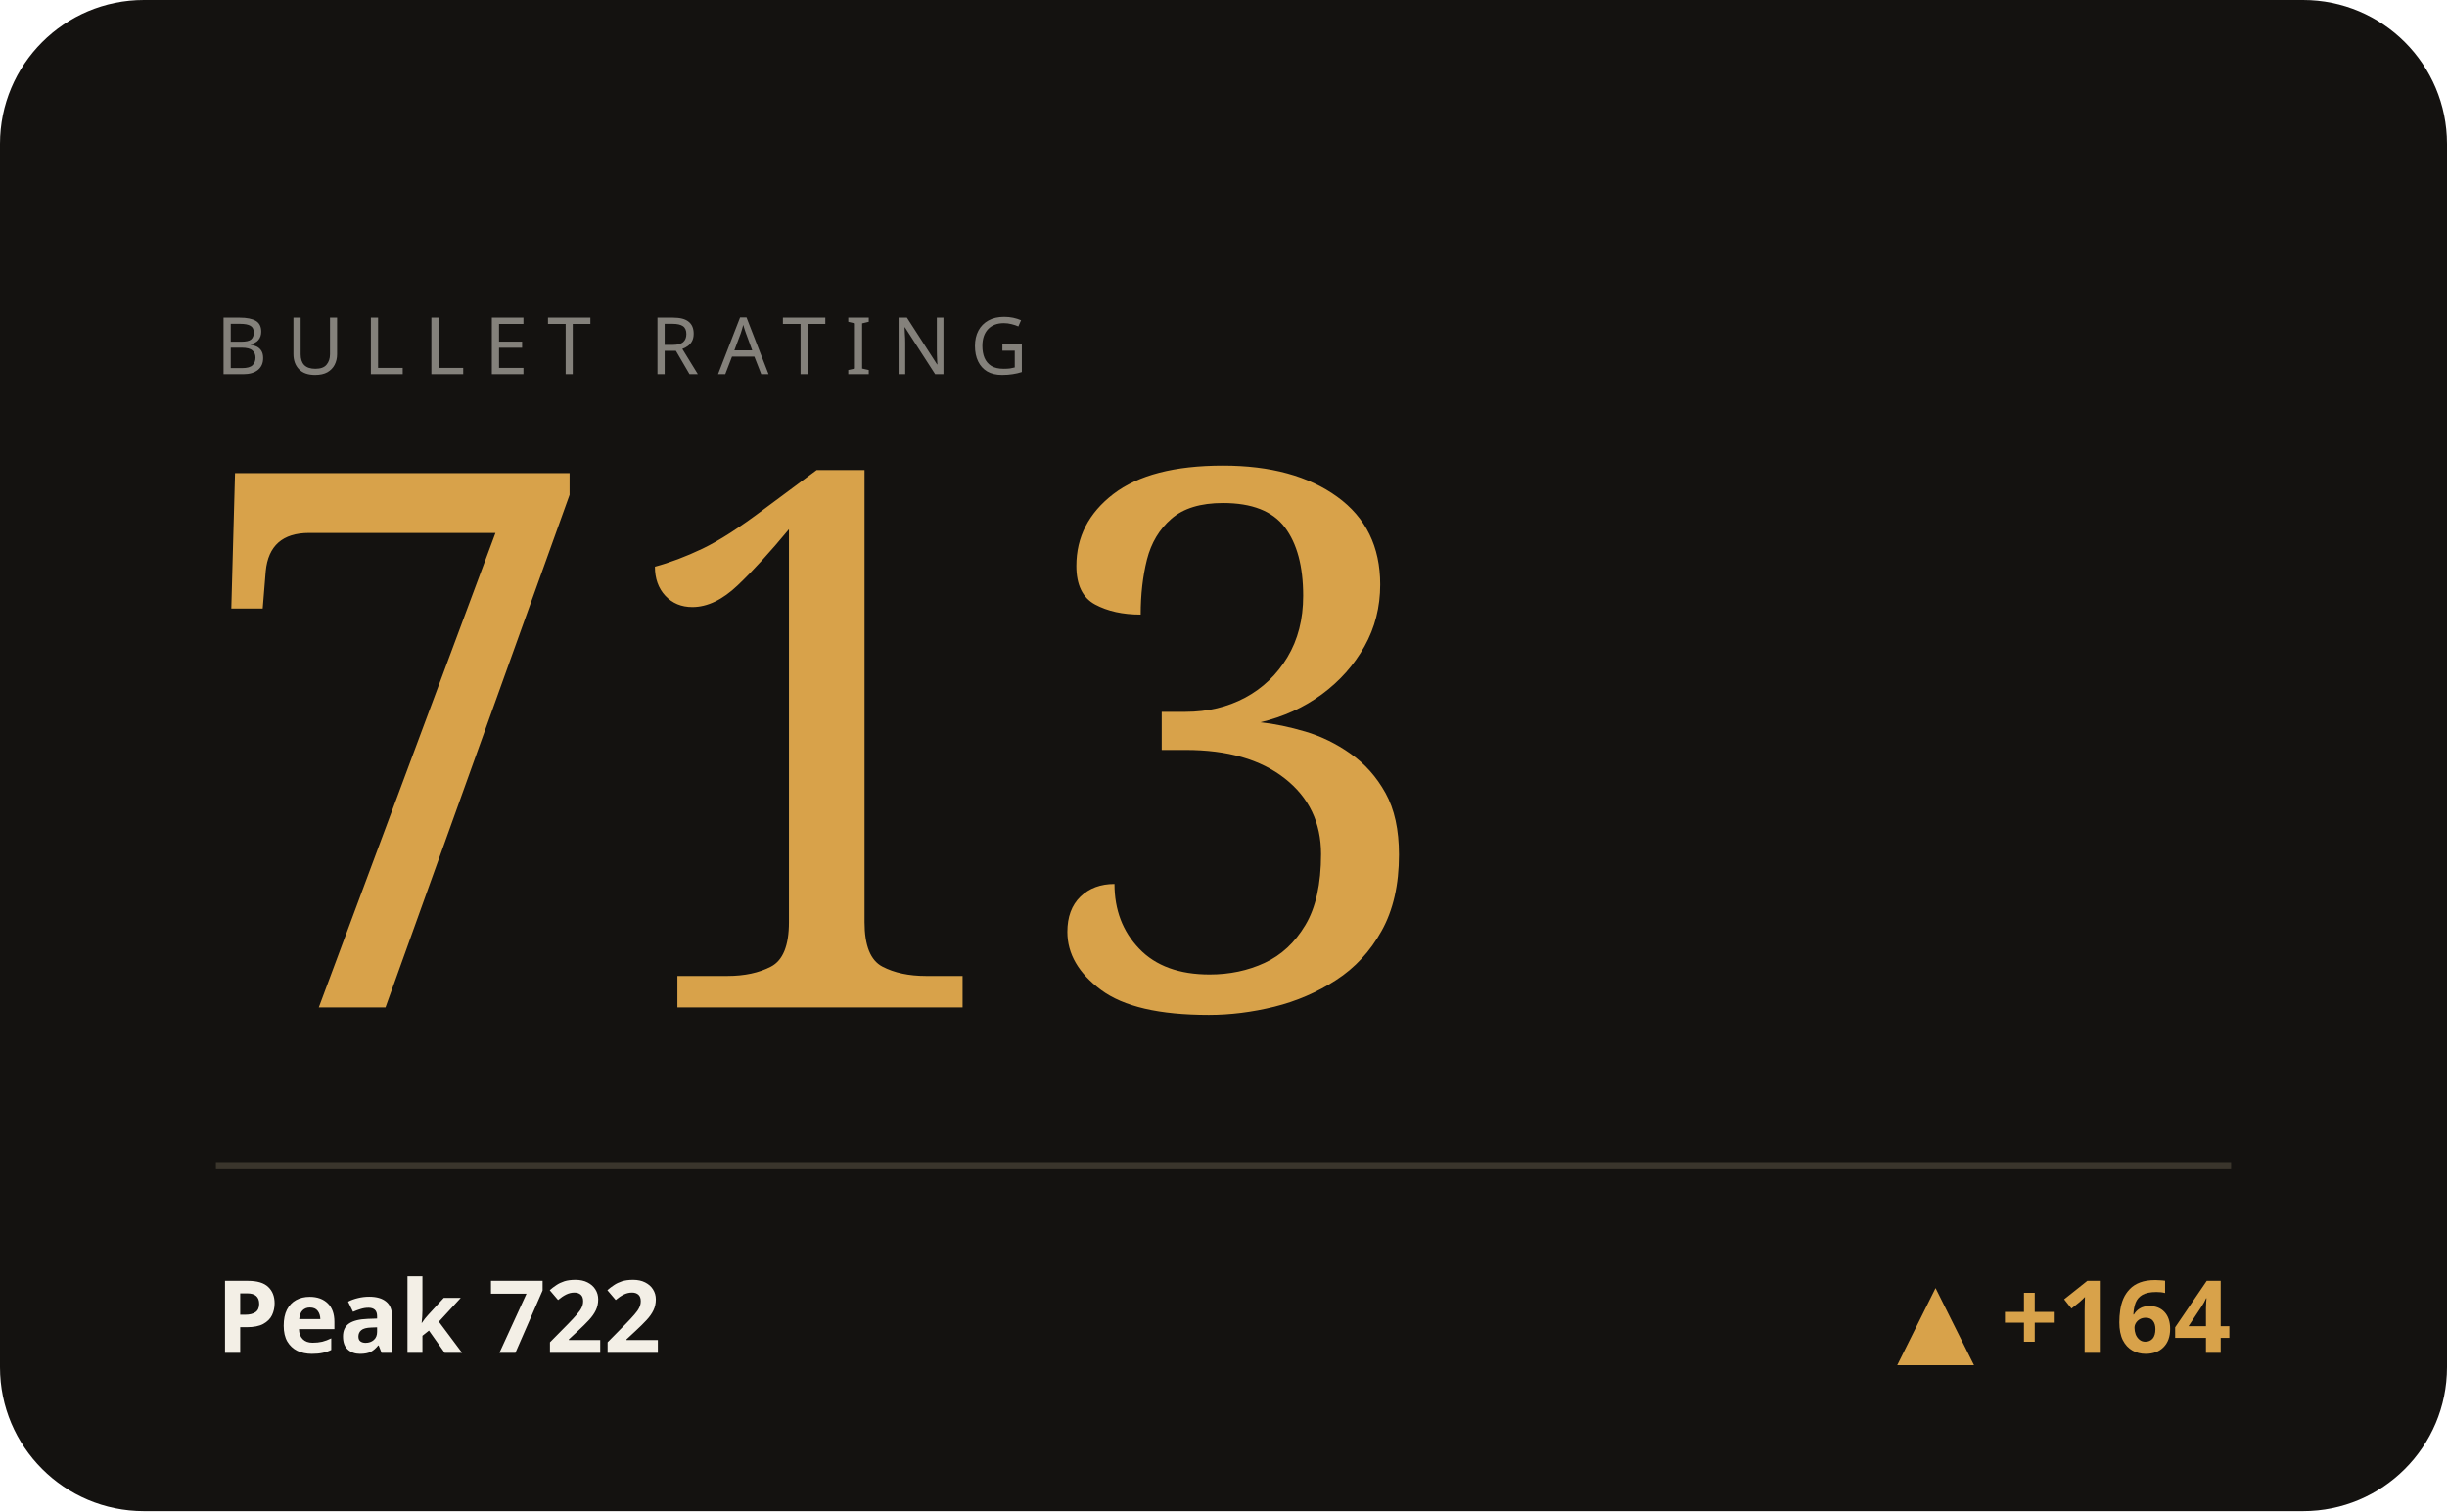
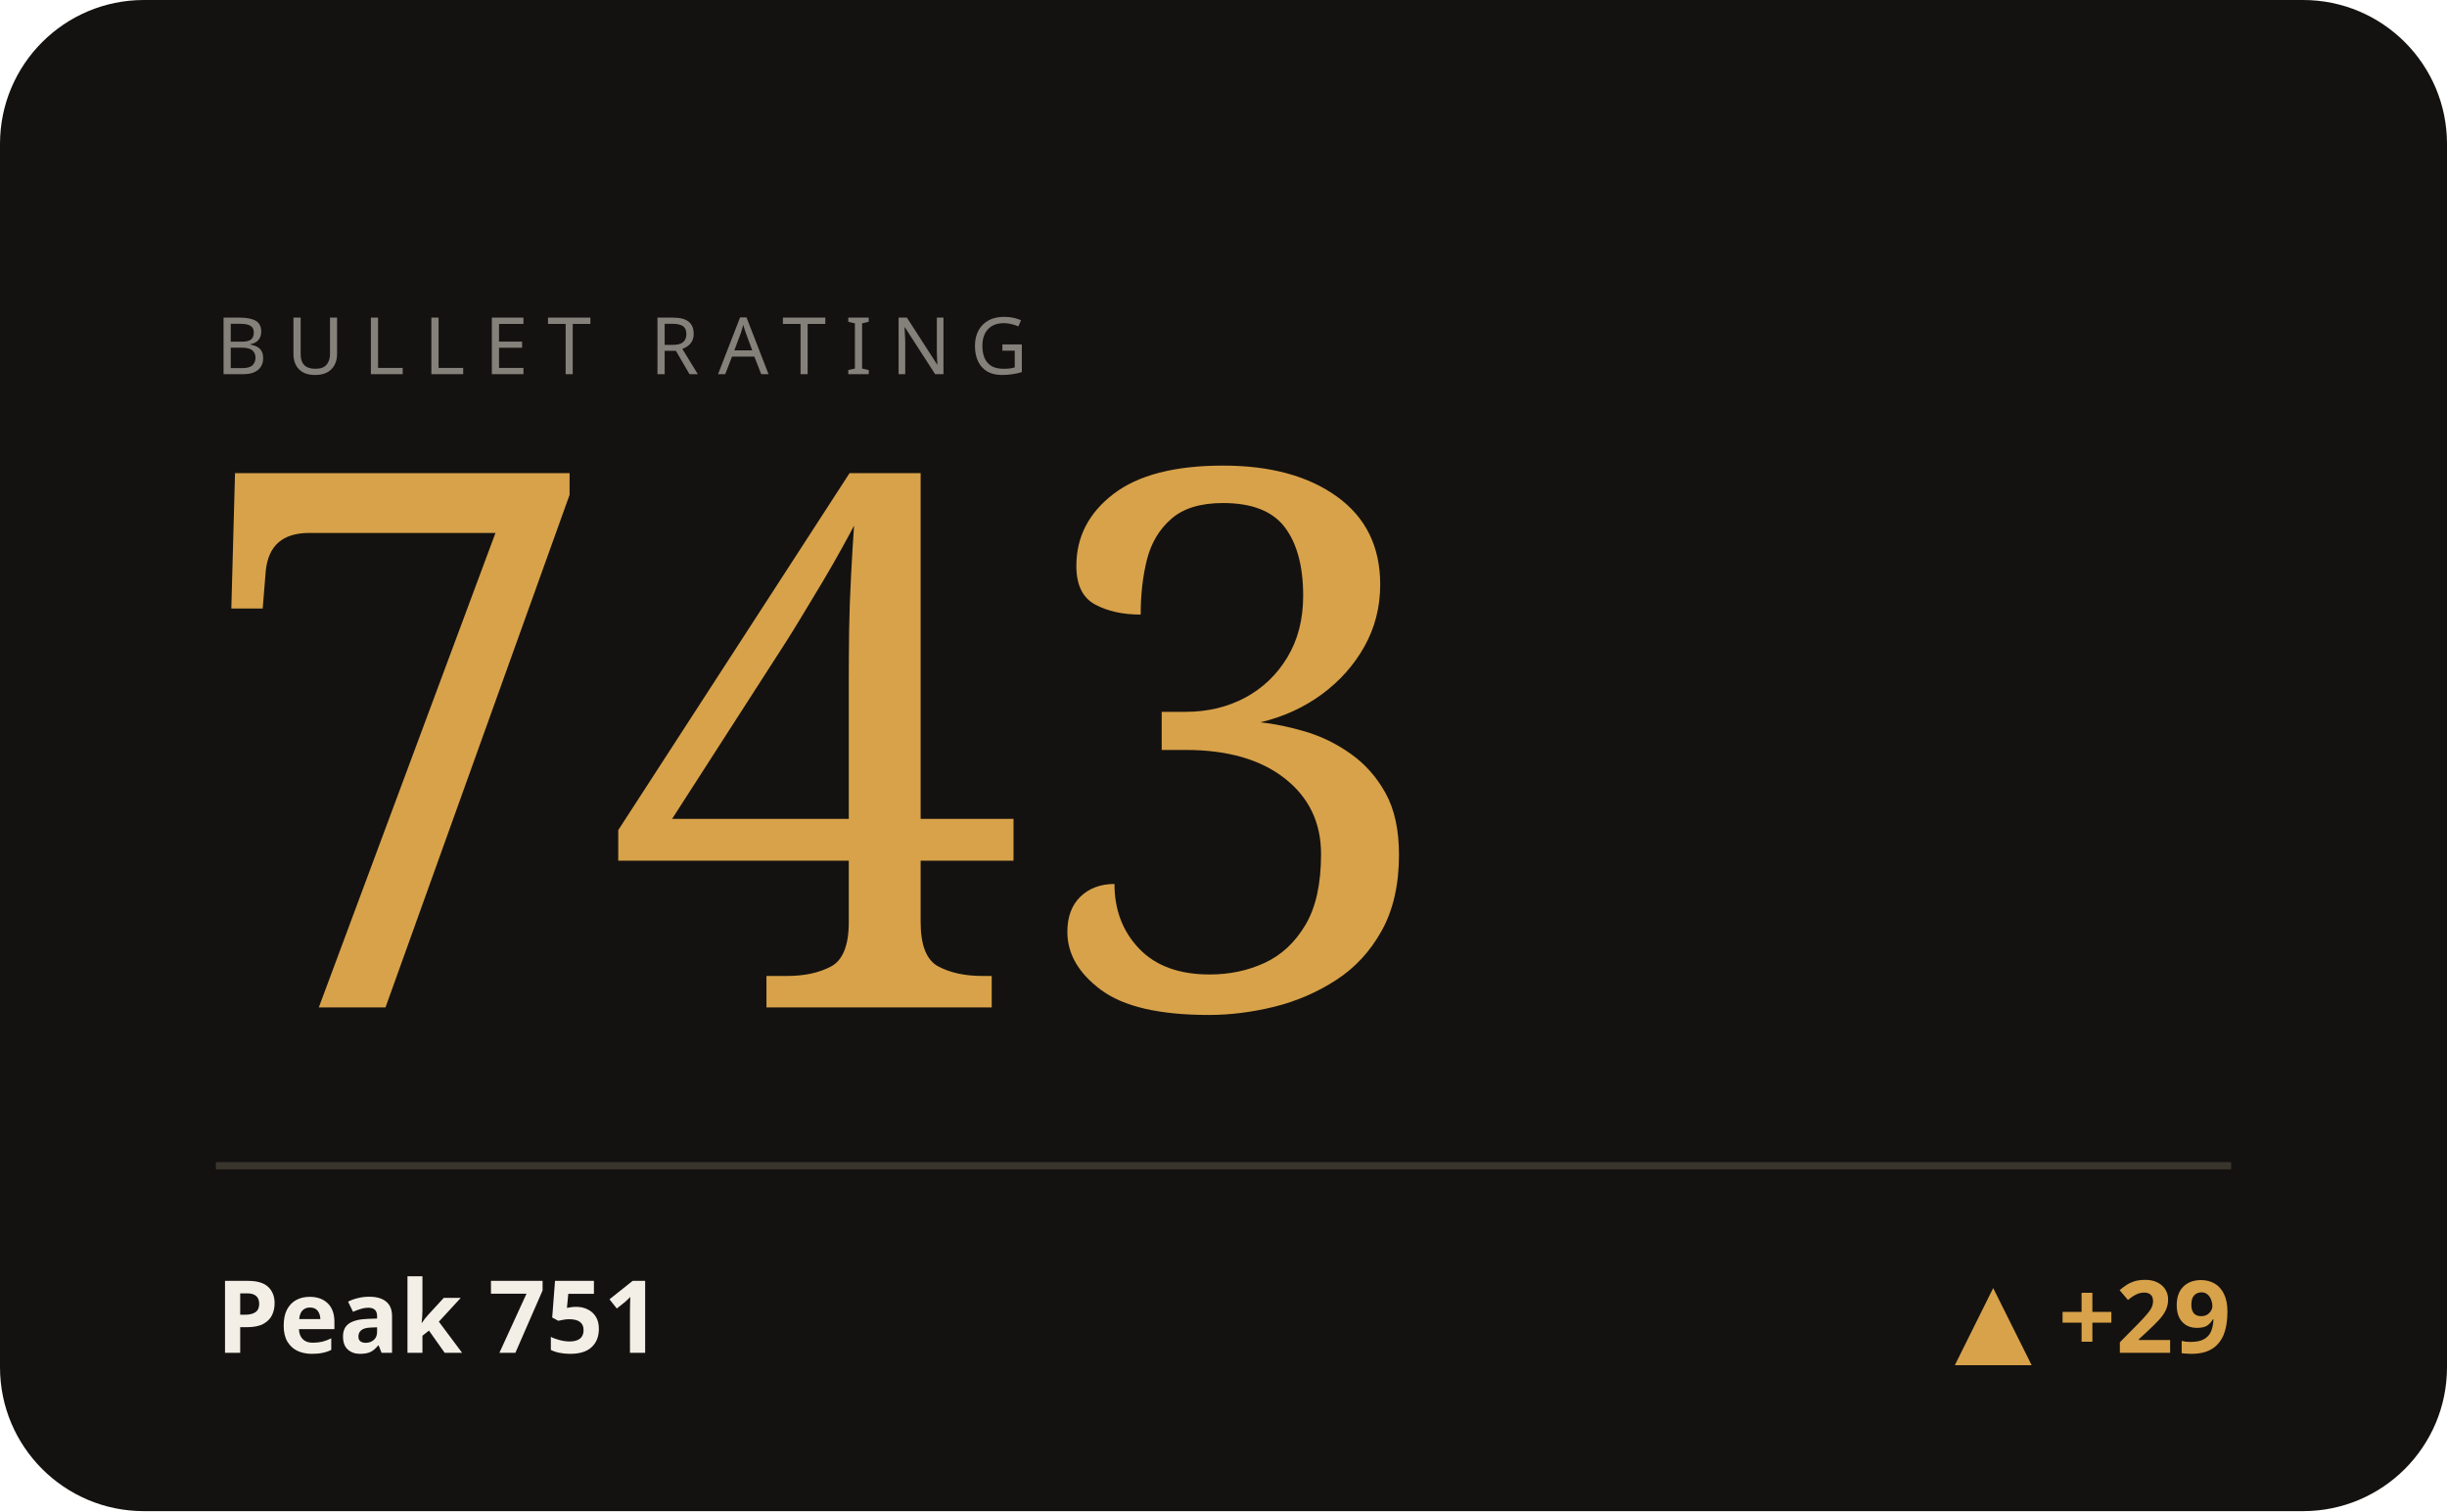
<svg xmlns="http://www.w3.org/2000/svg" viewBox="0 0 340 210" width="340" height="210" role="img" aria-label="BULLET hero">
  <style>text{fill:#f3efe6}.bg{fill:#141210}.acc{fill:#d8a24a}.ln{stroke:#d8a24a}.area{fill:#d8a24a;opacity:.05}.peak{stroke:#d8a24a;opacity:.28}.chip{fill:#d8a24a;opacity:.14}.down{fill:#c56a4a}.rule{stroke:#3a352c}svg{font-family:'Space Grotesk',system-ui,sans-serif}.lbl{font-weight:600;font-size:11px;letter-spacing:.16em}.big{font-weight:700;font-size:34px;letter-spacing:-.02em}.mid{font-weight:600;font-size:14px}.mut{font-weight:500;font-size:11px;opacity:.5}.ser{font-family:'Instrument Serif',serif;font-weight:400;letter-spacing:0}.mono{font-family:'JetBrains Mono',monospace}.ln{fill:none;stroke-width:2.5;stroke-linecap:round;stroke-linejoin:round}.thin{stroke-width:1.6}.draw{stroke-dasharray:1200;stroke-dashoffset:1200;animation:draw 2.3s cubic-bezier(.6,.05,.2,1) forwards .25s}.dot{animation:pulse 2s ease-in-out infinite}.glow{animation:glow 3.4s ease-in-out infinite}.float{animation:float 6.5s ease-in-out infinite}.shim{animation:shim 3s ease-in-out infinite}@keyframes draw{to{stroke-dashoffset:0}}@keyframes pulse{0%,100%{r:4.5;opacity:1}50%{r:8;opacity:.45}}@keyframes glow{0%,100%{opacity:.14}50%{opacity:.34}}@keyframes float{0%,100%{transform:translateY(0)}50%{transform:translateY(-7px)}}@keyframes shim{0%,100%{opacity:.5}50%{opacity:1}}</style>
  <rect class="bg" width="340" height="210" rx="20" />
  <text class="mut" x="30" y="52" style="letter-spacing:.24em">BULLET RATING</text>
-   <text class="acc ser" x="26" y="140" style="font-size:104px">713</text>
+   <text class="acc ser" x="26" y="140" style="font-size:104px">743</text>
  <line class="rule" x1="30" y1="162" x2="310" y2="162" />
-   <text class="mid" x="30" y="188">Peak 722</text>
-   <text class="acc mid" x="310" y="188" text-anchor="end">▲ +164</text>
+   <text class="mid" x="30" y="188">Peak 751</text>
+   <text class="acc mid" x="310" y="188" text-anchor="end">▲ +29</text>
</svg>
